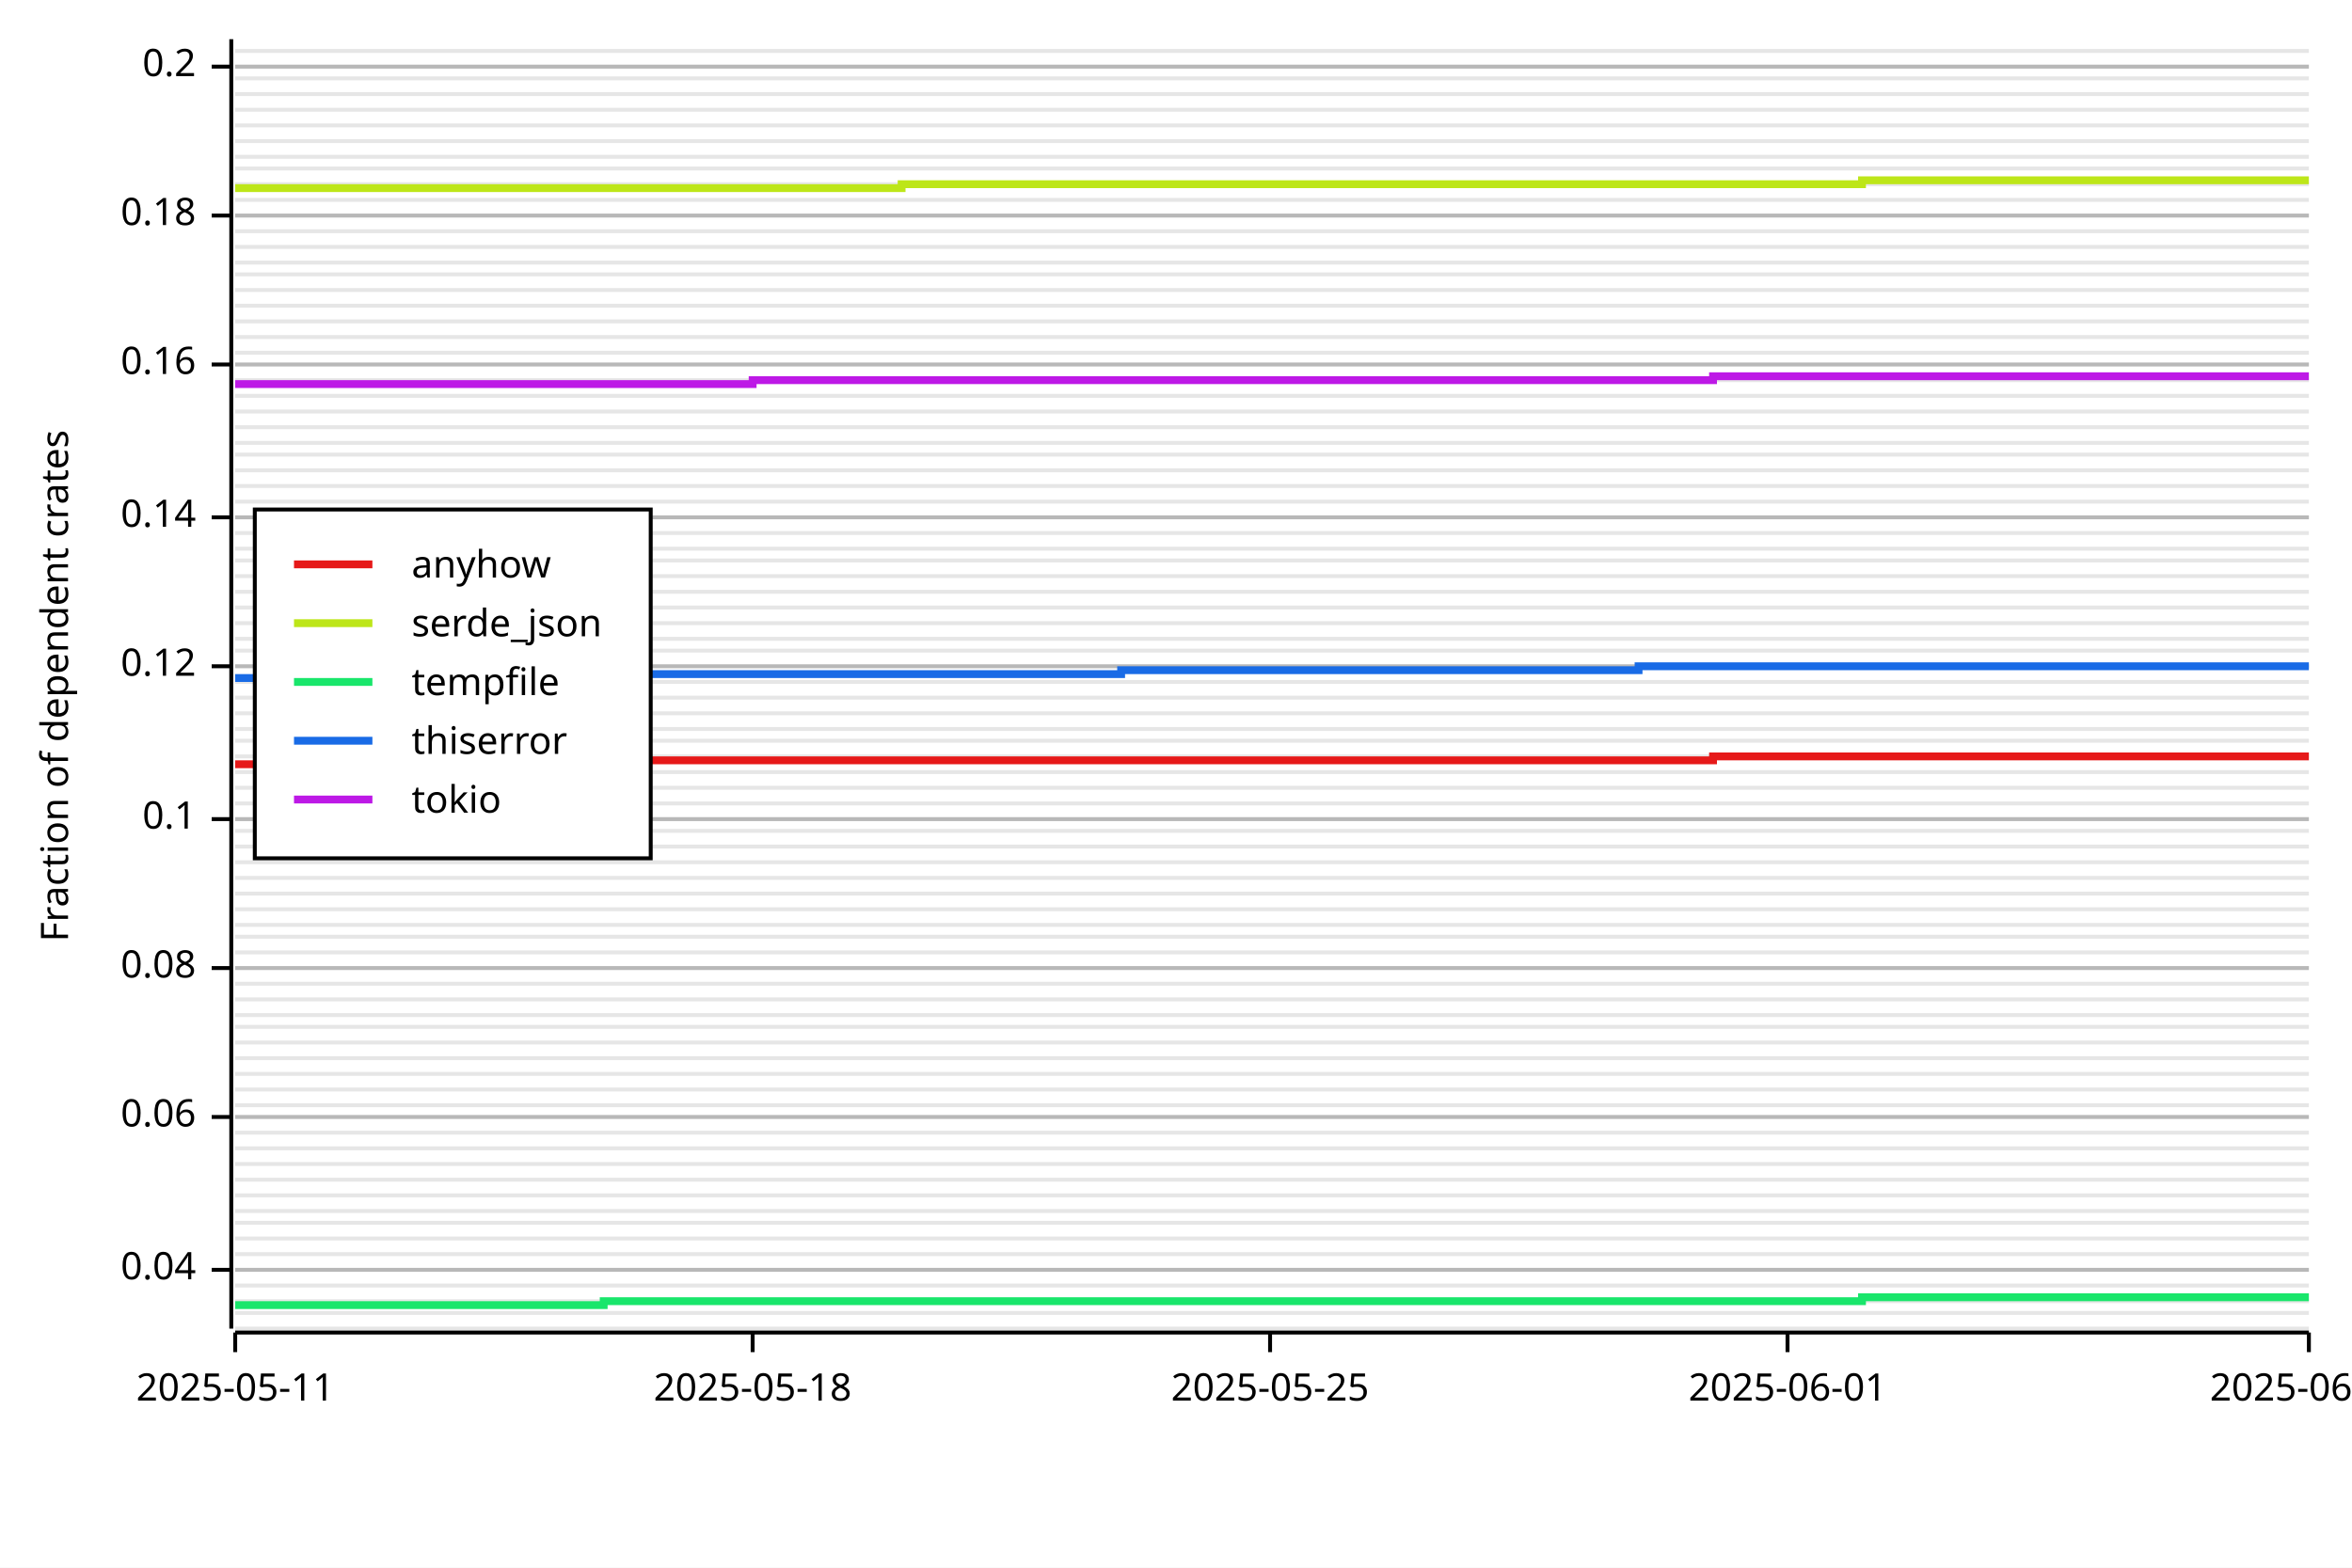
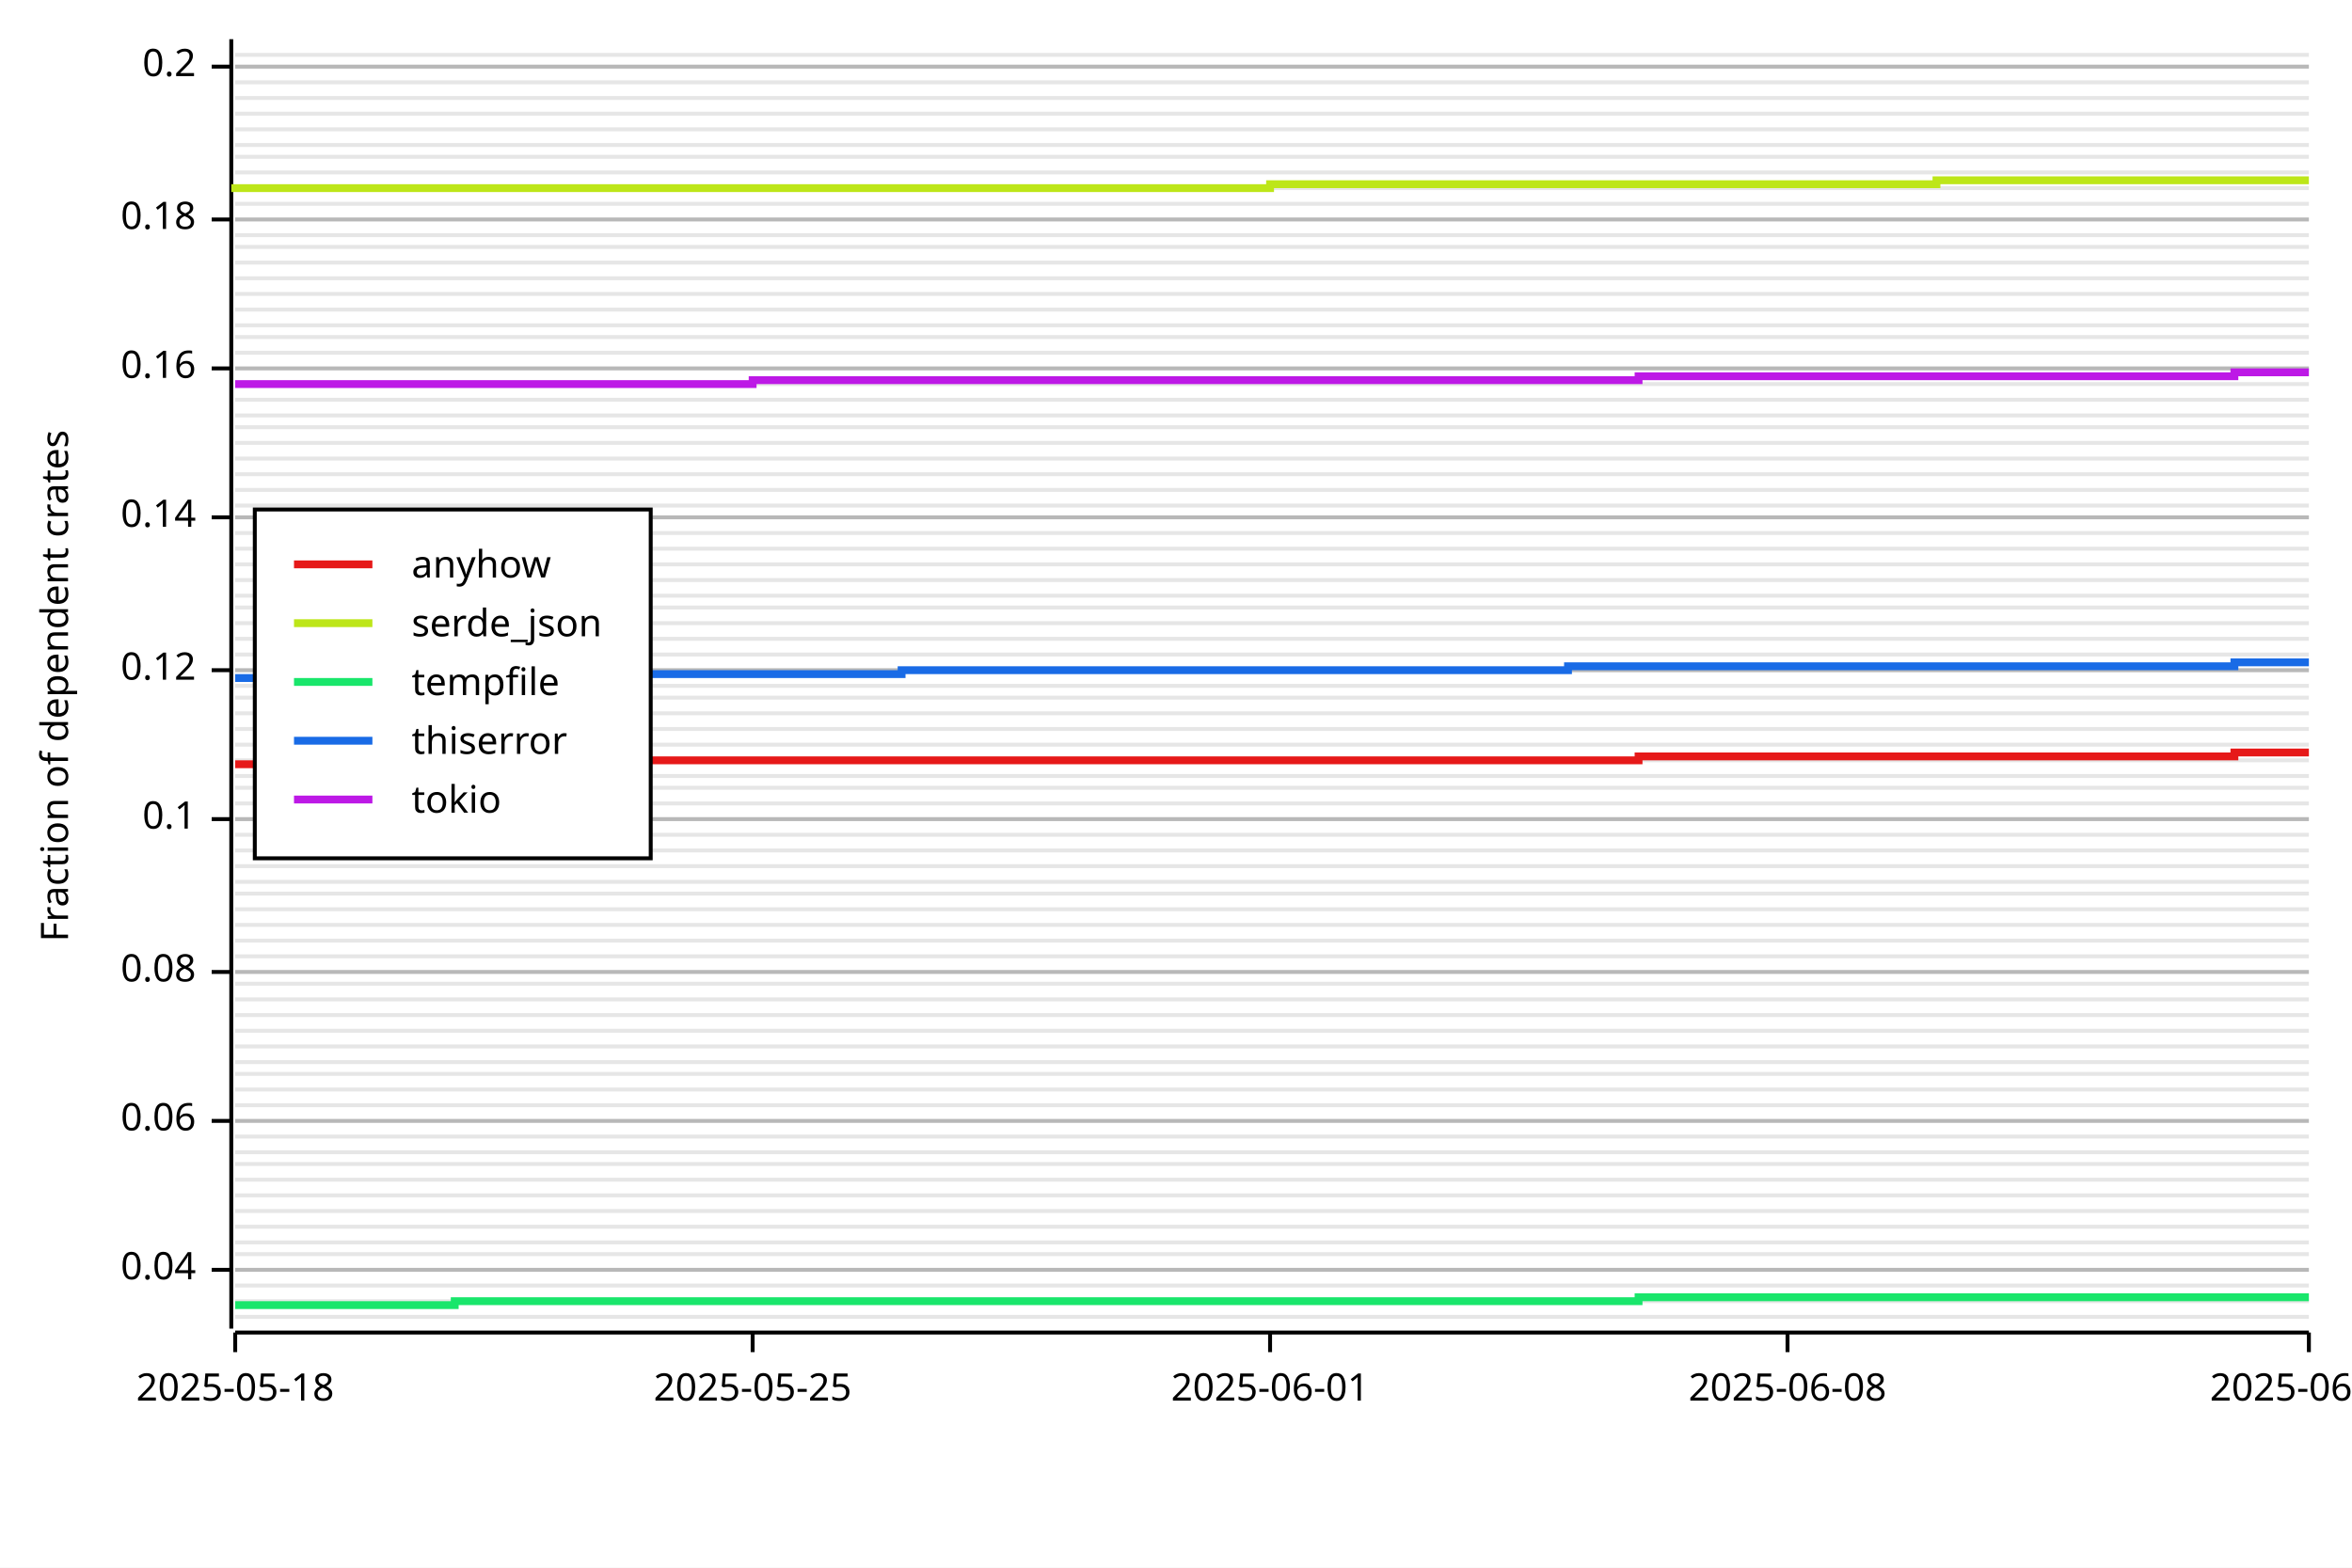
<svg xmlns="http://www.w3.org/2000/svg" width="600" height="400" viewBox="0 0 600 400">
  <rect x="0" y="0" width="600" height="400" opacity="1" fill="#FFFFFF" stroke="none" />
-   <line opacity="0.1" stroke="#000000" stroke-width="1" x1="60" y1="339" x2="589" y2="339" />
-   <line opacity="0.1" stroke="#000000" stroke-width="1" x1="60" y1="335" x2="589" y2="335" />
+   <line opacity="0.1" stroke="#000000" stroke-width="1" x1="60" y1="336" x2="589" y2="336" />
  <line opacity="0.1" stroke="#000000" stroke-width="1" x1="60" y1="332" x2="589" y2="332" />
  <line opacity="0.1" stroke="#000000" stroke-width="1" x1="60" y1="328" x2="589" y2="328" />
  <line opacity="0.1" stroke="#000000" stroke-width="1" x1="60" y1="324" x2="589" y2="324" />
  <line opacity="0.1" stroke="#000000" stroke-width="1" x1="60" y1="320" x2="589" y2="320" />
-   <line opacity="0.1" stroke="#000000" stroke-width="1" x1="60" y1="316" x2="589" y2="316" />
-   <line opacity="0.1" stroke="#000000" stroke-width="1" x1="60" y1="312" x2="589" y2="312" />
+   <line opacity="0.1" stroke="#000000" stroke-width="1" x1="60" y1="317" x2="589" y2="317" />
+   <line opacity="0.1" stroke="#000000" stroke-width="1" x1="60" y1="313" x2="589" y2="313" />
  <line opacity="0.1" stroke="#000000" stroke-width="1" x1="60" y1="309" x2="589" y2="309" />
  <line opacity="0.1" stroke="#000000" stroke-width="1" x1="60" y1="305" x2="589" y2="305" />
  <line opacity="0.1" stroke="#000000" stroke-width="1" x1="60" y1="301" x2="589" y2="301" />
  <line opacity="0.1" stroke="#000000" stroke-width="1" x1="60" y1="297" x2="589" y2="297" />
-   <line opacity="0.1" stroke="#000000" stroke-width="1" x1="60" y1="293" x2="589" y2="293" />
-   <line opacity="0.1" stroke="#000000" stroke-width="1" x1="60" y1="289" x2="589" y2="289" />
-   <line opacity="0.1" stroke="#000000" stroke-width="1" x1="60" y1="285" x2="589" y2="285" />
+   <line opacity="0.1" stroke="#000000" stroke-width="1" x1="60" y1="294" x2="589" y2="294" />
+   <line opacity="0.1" stroke="#000000" stroke-width="1" x1="60" y1="290" x2="589" y2="290" />
+   <line opacity="0.1" stroke="#000000" stroke-width="1" x1="60" y1="286" x2="589" y2="286" />
  <line opacity="0.1" stroke="#000000" stroke-width="1" x1="60" y1="282" x2="589" y2="282" />
  <line opacity="0.1" stroke="#000000" stroke-width="1" x1="60" y1="278" x2="589" y2="278" />
  <line opacity="0.1" stroke="#000000" stroke-width="1" x1="60" y1="274" x2="589" y2="274" />
-   <line opacity="0.1" stroke="#000000" stroke-width="1" x1="60" y1="270" x2="589" y2="270" />
-   <line opacity="0.1" stroke="#000000" stroke-width="1" x1="60" y1="266" x2="589" y2="266" />
-   <line opacity="0.1" stroke="#000000" stroke-width="1" x1="60" y1="262" x2="589" y2="262" />
+   <line opacity="0.1" stroke="#000000" stroke-width="1" x1="60" y1="271" x2="589" y2="271" />
+   <line opacity="0.1" stroke="#000000" stroke-width="1" x1="60" y1="267" x2="589" y2="267" />
+   <line opacity="0.1" stroke="#000000" stroke-width="1" x1="60" y1="263" x2="589" y2="263" />
  <line opacity="0.1" stroke="#000000" stroke-width="1" x1="60" y1="259" x2="589" y2="259" />
  <line opacity="0.1" stroke="#000000" stroke-width="1" x1="60" y1="255" x2="589" y2="255" />
  <line opacity="0.1" stroke="#000000" stroke-width="1" x1="60" y1="251" x2="589" y2="251" />
-   <line opacity="0.1" stroke="#000000" stroke-width="1" x1="60" y1="247" x2="589" y2="247" />
-   <line opacity="0.1" stroke="#000000" stroke-width="1" x1="60" y1="243" x2="589" y2="243" />
-   <line opacity="0.1" stroke="#000000" stroke-width="1" x1="60" y1="239" x2="589" y2="239" />
+   <line opacity="0.1" stroke="#000000" stroke-width="1" x1="60" y1="248" x2="589" y2="248" />
+   <line opacity="0.1" stroke="#000000" stroke-width="1" x1="60" y1="244" x2="589" y2="244" />
+   <line opacity="0.1" stroke="#000000" stroke-width="1" x1="60" y1="240" x2="589" y2="240" />
  <line opacity="0.1" stroke="#000000" stroke-width="1" x1="60" y1="236" x2="589" y2="236" />
  <line opacity="0.1" stroke="#000000" stroke-width="1" x1="60" y1="232" x2="589" y2="232" />
  <line opacity="0.1" stroke="#000000" stroke-width="1" x1="60" y1="228" x2="589" y2="228" />
-   <line opacity="0.1" stroke="#000000" stroke-width="1" x1="60" y1="224" x2="589" y2="224" />
-   <line opacity="0.1" stroke="#000000" stroke-width="1" x1="60" y1="220" x2="589" y2="220" />
-   <line opacity="0.1" stroke="#000000" stroke-width="1" x1="60" y1="216" x2="589" y2="216" />
-   <line opacity="0.1" stroke="#000000" stroke-width="1" x1="60" y1="212" x2="589" y2="212" />
+   <line opacity="0.1" stroke="#000000" stroke-width="1" x1="60" y1="225" x2="589" y2="225" />
+   <line opacity="0.1" stroke="#000000" stroke-width="1" x1="60" y1="221" x2="589" y2="221" />
+   <line opacity="0.1" stroke="#000000" stroke-width="1" x1="60" y1="217" x2="589" y2="217" />
+   <line opacity="0.1" stroke="#000000" stroke-width="1" x1="60" y1="213" x2="589" y2="213" />
  <line opacity="0.1" stroke="#000000" stroke-width="1" x1="60" y1="209" x2="589" y2="209" />
  <line opacity="0.1" stroke="#000000" stroke-width="1" x1="60" y1="205" x2="589" y2="205" />
  <line opacity="0.1" stroke="#000000" stroke-width="1" x1="60" y1="201" x2="589" y2="201" />
-   <line opacity="0.1" stroke="#000000" stroke-width="1" x1="60" y1="197" x2="589" y2="197" />
-   <line opacity="0.1" stroke="#000000" stroke-width="1" x1="60" y1="193" x2="589" y2="193" />
-   <line opacity="0.1" stroke="#000000" stroke-width="1" x1="60" y1="189" x2="589" y2="189" />
+   <line opacity="0.1" stroke="#000000" stroke-width="1" x1="60" y1="198" x2="589" y2="198" />
+   <line opacity="0.1" stroke="#000000" stroke-width="1" x1="60" y1="194" x2="589" y2="194" />
+   <line opacity="0.1" stroke="#000000" stroke-width="1" x1="60" y1="190" x2="589" y2="190" />
  <line opacity="0.1" stroke="#000000" stroke-width="1" x1="60" y1="186" x2="589" y2="186" />
  <line opacity="0.1" stroke="#000000" stroke-width="1" x1="60" y1="182" x2="589" y2="182" />
  <line opacity="0.1" stroke="#000000" stroke-width="1" x1="60" y1="178" x2="589" y2="178" />
-   <line opacity="0.1" stroke="#000000" stroke-width="1" x1="60" y1="174" x2="589" y2="174" />
-   <line opacity="0.1" stroke="#000000" stroke-width="1" x1="60" y1="170" x2="589" y2="170" />
-   <line opacity="0.1" stroke="#000000" stroke-width="1" x1="60" y1="166" x2="589" y2="166" />
+   <line opacity="0.1" stroke="#000000" stroke-width="1" x1="60" y1="175" x2="589" y2="175" />
+   <line opacity="0.1" stroke="#000000" stroke-width="1" x1="60" y1="171" x2="589" y2="171" />
+   <line opacity="0.1" stroke="#000000" stroke-width="1" x1="60" y1="167" x2="589" y2="167" />
  <line opacity="0.1" stroke="#000000" stroke-width="1" x1="60" y1="163" x2="589" y2="163" />
  <line opacity="0.1" stroke="#000000" stroke-width="1" x1="60" y1="159" x2="589" y2="159" />
  <line opacity="0.1" stroke="#000000" stroke-width="1" x1="60" y1="155" x2="589" y2="155" />
-   <line opacity="0.1" stroke="#000000" stroke-width="1" x1="60" y1="151" x2="589" y2="151" />
-   <line opacity="0.1" stroke="#000000" stroke-width="1" x1="60" y1="147" x2="589" y2="147" />
-   <line opacity="0.1" stroke="#000000" stroke-width="1" x1="60" y1="143" x2="589" y2="143" />
+   <line opacity="0.1" stroke="#000000" stroke-width="1" x1="60" y1="152" x2="589" y2="152" />
+   <line opacity="0.1" stroke="#000000" stroke-width="1" x1="60" y1="148" x2="589" y2="148" />
+   <line opacity="0.1" stroke="#000000" stroke-width="1" x1="60" y1="144" x2="589" y2="144" />
  <line opacity="0.1" stroke="#000000" stroke-width="1" x1="60" y1="140" x2="589" y2="140" />
  <line opacity="0.1" stroke="#000000" stroke-width="1" x1="60" y1="136" x2="589" y2="136" />
  <line opacity="0.1" stroke="#000000" stroke-width="1" x1="60" y1="132" x2="589" y2="132" />
-   <line opacity="0.1" stroke="#000000" stroke-width="1" x1="60" y1="128" x2="589" y2="128" />
-   <line opacity="0.1" stroke="#000000" stroke-width="1" x1="60" y1="124" x2="589" y2="124" />
-   <line opacity="0.1" stroke="#000000" stroke-width="1" x1="60" y1="120" x2="589" y2="120" />
-   <line opacity="0.1" stroke="#000000" stroke-width="1" x1="60" y1="116" x2="589" y2="116" />
+   <line opacity="0.1" stroke="#000000" stroke-width="1" x1="60" y1="129" x2="589" y2="129" />
+   <line opacity="0.1" stroke="#000000" stroke-width="1" x1="60" y1="125" x2="589" y2="125" />
+   <line opacity="0.1" stroke="#000000" stroke-width="1" x1="60" y1="121" x2="589" y2="121" />
+   <line opacity="0.1" stroke="#000000" stroke-width="1" x1="60" y1="117" x2="589" y2="117" />
  <line opacity="0.1" stroke="#000000" stroke-width="1" x1="60" y1="113" x2="589" y2="113" />
  <line opacity="0.1" stroke="#000000" stroke-width="1" x1="60" y1="109" x2="589" y2="109" />
-   <line opacity="0.1" stroke="#000000" stroke-width="1" x1="60" y1="105" x2="589" y2="105" />
-   <line opacity="0.1" stroke="#000000" stroke-width="1" x1="60" y1="101" x2="589" y2="101" />
-   <line opacity="0.1" stroke="#000000" stroke-width="1" x1="60" y1="97" x2="589" y2="97" />
-   <line opacity="0.1" stroke="#000000" stroke-width="1" x1="60" y1="93" x2="589" y2="93" />
+   <line opacity="0.1" stroke="#000000" stroke-width="1" x1="60" y1="106" x2="589" y2="106" />
+   <line opacity="0.1" stroke="#000000" stroke-width="1" x1="60" y1="102" x2="589" y2="102" />
+   <line opacity="0.1" stroke="#000000" stroke-width="1" x1="60" y1="98" x2="589" y2="98" />
+   <line opacity="0.1" stroke="#000000" stroke-width="1" x1="60" y1="94" x2="589" y2="94" />
  <line opacity="0.1" stroke="#000000" stroke-width="1" x1="60" y1="90" x2="589" y2="90" />
  <line opacity="0.1" stroke="#000000" stroke-width="1" x1="60" y1="86" x2="589" y2="86" />
-   <line opacity="0.1" stroke="#000000" stroke-width="1" x1="60" y1="82" x2="589" y2="82" />
-   <line opacity="0.1" stroke="#000000" stroke-width="1" x1="60" y1="78" x2="589" y2="78" />
-   <line opacity="0.1" stroke="#000000" stroke-width="1" x1="60" y1="74" x2="589" y2="74" />
-   <line opacity="0.1" stroke="#000000" stroke-width="1" x1="60" y1="70" x2="589" y2="70" />
+   <line opacity="0.1" stroke="#000000" stroke-width="1" x1="60" y1="83" x2="589" y2="83" />
+   <line opacity="0.1" stroke="#000000" stroke-width="1" x1="60" y1="79" x2="589" y2="79" />
+   <line opacity="0.1" stroke="#000000" stroke-width="1" x1="60" y1="75" x2="589" y2="75" />
+   <line opacity="0.1" stroke="#000000" stroke-width="1" x1="60" y1="71" x2="589" y2="71" />
  <line opacity="0.1" stroke="#000000" stroke-width="1" x1="60" y1="67" x2="589" y2="67" />
  <line opacity="0.1" stroke="#000000" stroke-width="1" x1="60" y1="63" x2="589" y2="63" />
-   <line opacity="0.1" stroke="#000000" stroke-width="1" x1="60" y1="59" x2="589" y2="59" />
-   <line opacity="0.1" stroke="#000000" stroke-width="1" x1="60" y1="55" x2="589" y2="55" />
-   <line opacity="0.1" stroke="#000000" stroke-width="1" x1="60" y1="51" x2="589" y2="51" />
-   <line opacity="0.1" stroke="#000000" stroke-width="1" x1="60" y1="47" x2="589" y2="47" />
-   <line opacity="0.1" stroke="#000000" stroke-width="1" x1="60" y1="43" x2="589" y2="43" />
+   <line opacity="0.1" stroke="#000000" stroke-width="1" x1="60" y1="60" x2="589" y2="60" />
+   <line opacity="0.1" stroke="#000000" stroke-width="1" x1="60" y1="56" x2="589" y2="56" />
+   <line opacity="0.1" stroke="#000000" stroke-width="1" x1="60" y1="52" x2="589" y2="52" />
+   <line opacity="0.1" stroke="#000000" stroke-width="1" x1="60" y1="48" x2="589" y2="48" />
+   <line opacity="0.1" stroke="#000000" stroke-width="1" x1="60" y1="44" x2="589" y2="44" />
  <line opacity="0.1" stroke="#000000" stroke-width="1" x1="60" y1="40" x2="589" y2="40" />
-   <line opacity="0.1" stroke="#000000" stroke-width="1" x1="60" y1="36" x2="589" y2="36" />
-   <line opacity="0.1" stroke="#000000" stroke-width="1" x1="60" y1="32" x2="589" y2="32" />
-   <line opacity="0.1" stroke="#000000" stroke-width="1" x1="60" y1="28" x2="589" y2="28" />
-   <line opacity="0.1" stroke="#000000" stroke-width="1" x1="60" y1="24" x2="589" y2="24" />
-   <line opacity="0.1" stroke="#000000" stroke-width="1" x1="60" y1="20" x2="589" y2="20" />
+   <line opacity="0.1" stroke="#000000" stroke-width="1" x1="60" y1="37" x2="589" y2="37" />
+   <line opacity="0.1" stroke="#000000" stroke-width="1" x1="60" y1="33" x2="589" y2="33" />
+   <line opacity="0.1" stroke="#000000" stroke-width="1" x1="60" y1="29" x2="589" y2="29" />
+   <line opacity="0.1" stroke="#000000" stroke-width="1" x1="60" y1="25" x2="589" y2="25" />
+   <line opacity="0.1" stroke="#000000" stroke-width="1" x1="60" y1="21" x2="589" y2="21" />
  <line opacity="0.1" stroke="#000000" stroke-width="1" x1="60" y1="17" x2="589" y2="17" />
-   <line opacity="0.1" stroke="#000000" stroke-width="1" x1="60" y1="13" x2="589" y2="13" />
+   <line opacity="0.1" stroke="#000000" stroke-width="1" x1="60" y1="14" x2="589" y2="14" />
  <text x="10" y="175" dy="0.76em" text-anchor="middle" font-family="sans-serif" font-size="9.677" opacity="1" fill="#000000" transform="rotate(270, 10, 175)">
Fraction of dependent crates
</text>
  <line opacity="0.2" stroke="#000000" stroke-width="1" x1="60" y1="324" x2="589" y2="324" />
-   <line opacity="0.2" stroke="#000000" stroke-width="1" x1="60" y1="285" x2="589" y2="285" />
-   <line opacity="0.2" stroke="#000000" stroke-width="1" x1="60" y1="247" x2="589" y2="247" />
+   <line opacity="0.2" stroke="#000000" stroke-width="1" x1="60" y1="286" x2="589" y2="286" />
+   <line opacity="0.2" stroke="#000000" stroke-width="1" x1="60" y1="248" x2="589" y2="248" />
  <line opacity="0.2" stroke="#000000" stroke-width="1" x1="60" y1="209" x2="589" y2="209" />
-   <line opacity="0.2" stroke="#000000" stroke-width="1" x1="60" y1="170" x2="589" y2="170" />
+   <line opacity="0.2" stroke="#000000" stroke-width="1" x1="60" y1="171" x2="589" y2="171" />
  <line opacity="0.2" stroke="#000000" stroke-width="1" x1="60" y1="132" x2="589" y2="132" />
-   <line opacity="0.2" stroke="#000000" stroke-width="1" x1="60" y1="93" x2="589" y2="93" />
-   <line opacity="0.2" stroke="#000000" stroke-width="1" x1="60" y1="55" x2="589" y2="55" />
+   <line opacity="0.2" stroke="#000000" stroke-width="1" x1="60" y1="94" x2="589" y2="94" />
+   <line opacity="0.2" stroke="#000000" stroke-width="1" x1="60" y1="56" x2="589" y2="56" />
  <line opacity="0.2" stroke="#000000" stroke-width="1" x1="60" y1="17" x2="589" y2="17" />
  <polyline fill="none" opacity="1" stroke="#000000" stroke-width="1" points="59,10 59,339 " />
  <text x="50" y="324" dy="0.5ex" text-anchor="end" font-family="sans-serif" font-size="9.677" opacity="1" fill="#000000">
0.04
</text>
  <polyline fill="none" opacity="1" stroke="#000000" stroke-width="1" points="54,324 59,324 " />
-   <text x="50" y="285" dy="0.5ex" text-anchor="end" font-family="sans-serif" font-size="9.677" opacity="1" fill="#000000">
+   <text x="50" y="286" dy="0.5ex" text-anchor="end" font-family="sans-serif" font-size="9.677" opacity="1" fill="#000000">
0.06
</text>
-   <polyline fill="none" opacity="1" stroke="#000000" stroke-width="1" points="54,285 59,285 " />
-   <text x="50" y="247" dy="0.5ex" text-anchor="end" font-family="sans-serif" font-size="9.677" opacity="1" fill="#000000">
+   <polyline fill="none" opacity="1" stroke="#000000" stroke-width="1" points="54,286 59,286 " />
+   <text x="50" y="248" dy="0.5ex" text-anchor="end" font-family="sans-serif" font-size="9.677" opacity="1" fill="#000000">
0.08
</text>
-   <polyline fill="none" opacity="1" stroke="#000000" stroke-width="1" points="54,247 59,247 " />
+   <polyline fill="none" opacity="1" stroke="#000000" stroke-width="1" points="54,248 59,248 " />
  <text x="50" y="209" dy="0.5ex" text-anchor="end" font-family="sans-serif" font-size="9.677" opacity="1" fill="#000000">
0.1
</text>
  <polyline fill="none" opacity="1" stroke="#000000" stroke-width="1" points="54,209 59,209 " />
-   <text x="50" y="170" dy="0.5ex" text-anchor="end" font-family="sans-serif" font-size="9.677" opacity="1" fill="#000000">
+   <text x="50" y="171" dy="0.5ex" text-anchor="end" font-family="sans-serif" font-size="9.677" opacity="1" fill="#000000">
0.12
</text>
-   <polyline fill="none" opacity="1" stroke="#000000" stroke-width="1" points="54,170 59,170 " />
+   <polyline fill="none" opacity="1" stroke="#000000" stroke-width="1" points="54,171 59,171 " />
  <text x="50" y="132" dy="0.5ex" text-anchor="end" font-family="sans-serif" font-size="9.677" opacity="1" fill="#000000">
0.14
</text>
  <polyline fill="none" opacity="1" stroke="#000000" stroke-width="1" points="54,132 59,132 " />
-   <text x="50" y="93" dy="0.5ex" text-anchor="end" font-family="sans-serif" font-size="9.677" opacity="1" fill="#000000">
+   <text x="50" y="94" dy="0.5ex" text-anchor="end" font-family="sans-serif" font-size="9.677" opacity="1" fill="#000000">
0.16
</text>
-   <polyline fill="none" opacity="1" stroke="#000000" stroke-width="1" points="54,93 59,93 " />
-   <text x="50" y="55" dy="0.5ex" text-anchor="end" font-family="sans-serif" font-size="9.677" opacity="1" fill="#000000">
+   <polyline fill="none" opacity="1" stroke="#000000" stroke-width="1" points="54,94 59,94 " />
+   <text x="50" y="56" dy="0.5ex" text-anchor="end" font-family="sans-serif" font-size="9.677" opacity="1" fill="#000000">
0.18
</text>
-   <polyline fill="none" opacity="1" stroke="#000000" stroke-width="1" points="54,55 59,55 " />
+   <polyline fill="none" opacity="1" stroke="#000000" stroke-width="1" points="54,56 59,56 " />
  <text x="50" y="17" dy="0.5ex" text-anchor="end" font-family="sans-serif" font-size="9.677" opacity="1" fill="#000000">
0.2
</text>
  <polyline fill="none" opacity="1" stroke="#000000" stroke-width="1" points="54,17 59,17 " />
  <polyline fill="none" opacity="1" stroke="#000000" stroke-width="1" points="60,340 589,340 " />
  <text x="60" y="350" dy="0.76em" text-anchor="middle" font-family="sans-serif" font-size="9.677" opacity="1" fill="#000000">
- 2025-05-11
+ 2025-05-18
</text>
  <polyline fill="none" opacity="1" stroke="#000000" stroke-width="1" points="60,340 60,345 " />
  <text x="192" y="350" dy="0.76em" text-anchor="middle" font-family="sans-serif" font-size="9.677" opacity="1" fill="#000000">
- 2025-05-18
+ 2025-05-25
</text>
  <polyline fill="none" opacity="1" stroke="#000000" stroke-width="1" points="192,340 192,345 " />
  <text x="324" y="350" dy="0.76em" text-anchor="middle" font-family="sans-serif" font-size="9.677" opacity="1" fill="#000000">
- 2025-05-25
+ 2025-06-01
</text>
  <polyline fill="none" opacity="1" stroke="#000000" stroke-width="1" points="324,340 324,345 " />
  <text x="456" y="350" dy="0.76em" text-anchor="middle" font-family="sans-serif" font-size="9.677" opacity="1" fill="#000000">
- 2025-06-01
+ 2025-06-08
</text>
  <polyline fill="none" opacity="1" stroke="#000000" stroke-width="1" points="456,340 456,345 " />
  <text x="589" y="350" dy="0.76em" text-anchor="middle" font-family="sans-serif" font-size="9.677" opacity="1" fill="#000000">
- 2025-06-08
+ 2025-06-15
</text>
  <polyline fill="none" opacity="1" stroke="#000000" stroke-width="1" points="589,340 589,345 " />
-   <polyline fill="none" opacity="1" stroke="#E61919" stroke-width="2" points="60,195 60,195 78,195 78,195 97,195 97,195 116,195 116,195 135,195 135,194 154,194 154,194 173,194 173,194 192,194 192,194 211,194 211,194 230,194 230,194 248,194 248,194 267,194 267,194 286,194 286,194 305,194 305,194 324,194 324,194 343,194 343,194 362,194 362,194 381,194 381,194 400,194 400,194 418,194 418,194 437,194 437,193 456,193 456,193 475,193 475,193 494,193 494,193 513,193 513,193 532,193 532,193 551,193 551,193 570,193 570,193 589,193 " />
-   <polyline fill="none" opacity="1" stroke="#BDE619" stroke-width="2" points="60,48 60,48 78,48 78,48 97,48 97,48 116,48 116,48 135,48 135,48 154,48 154,48 173,48 173,48 192,48 192,48 211,48 211,48 230,48 230,47 248,47 248,47 267,47 267,47 286,47 286,47 305,47 305,47 324,47 324,47 343,47 343,47 362,47 362,47 381,47 381,47 400,47 400,47 418,47 418,47 437,47 437,47 456,47 456,47 475,47 475,46 494,46 494,46 513,46 513,46 532,46 532,46 551,46 551,46 570,46 570,46 589,46 " />
-   <polyline fill="none" opacity="1" stroke="#19E66B" stroke-width="2" points="60,333 60,333 78,333 78,333 97,333 97,333 116,333 116,333 135,333 135,333 154,333 154,332 173,332 173,332 192,332 192,332 211,332 211,332 230,332 230,332 248,332 248,332 267,332 267,332 286,332 286,332 305,332 305,332 324,332 324,332 343,332 343,332 362,332 362,332 381,332 381,332 400,332 400,332 418,332 418,332 437,332 437,332 456,332 456,332 475,332 475,331 494,331 494,331 513,331 513,331 532,331 532,331 551,331 551,331 570,331 570,331 589,331 " />
-   <polyline fill="none" opacity="1" stroke="#196BE6" stroke-width="2" points="60,173 60,173 78,173 78,173 97,173 97,173 116,173 116,173 135,173 135,172 154,172 154,172 173,172 173,172 192,172 192,172 211,172 211,172 230,172 230,172 248,172 248,172 267,172 267,172 286,172 286,171 305,171 305,171 324,171 324,171 343,171 343,171 362,171 362,171 381,171 381,171 400,171 400,171 418,171 418,170 437,170 437,170 456,170 456,170 475,170 475,170 494,170 494,170 513,170 513,170 532,170 532,170 551,170 551,170 570,170 570,170 589,170 " />
-   <polyline fill="none" opacity="1" stroke="#BD19E6" stroke-width="2" points="60,98 60,98 78,98 78,98 97,98 97,98 116,98 116,98 135,98 135,98 154,98 154,98 173,98 173,98 192,98 192,97 211,97 211,97 230,97 230,97 248,97 248,97 267,97 267,97 286,97 286,97 305,97 305,97 324,97 324,97 343,97 343,97 362,97 362,97 381,97 381,97 400,97 400,97 418,97 418,97 437,97 437,96 456,96 456,96 475,96 475,96 494,96 494,96 513,96 513,96 532,96 532,96 551,96 551,96 570,96 570,96 589,96 " />
+   <polyline fill="none" opacity="1" stroke="#E61919" stroke-width="2" points="60,195 60,195 78,195 78,195 97,195 97,195 116,195 116,195 135,195 135,195 154,195 154,194 173,194 173,194 192,194 192,194 211,194 211,194 230,194 230,194 248,194 248,194 267,194 267,194 286,194 286,194 305,194 305,194 324,194 324,194 343,194 343,194 362,194 362,194 381,194 381,194 400,194 400,194 418,194 418,193 437,193 437,193 456,193 456,193 475,193 475,193 494,193 494,193 513,193 513,193 532,193 532,193 551,193 551,193 570,193 570,192 589,192 " />
+   <polyline fill="none" opacity="1" stroke="#BDE619" stroke-width="2" points="60,49 60,48 78,48 78,48 97,48 97,48 116,48 116,48 135,48 135,48 154,48 154,48 173,48 173,48 192,48 192,48 211,48 211,48 230,48 230,48 248,48 248,48 267,48 267,48 286,48 286,48 305,48 305,48 324,48 324,47 343,47 343,47 362,47 362,47 381,47 381,47 400,47 400,47 418,47 418,47 437,47 437,47 456,47 456,47 475,47 475,47 494,47 494,46 513,46 513,46 532,46 532,46 551,46 551,46 570,46 570,46 589,46 " />
+   <polyline fill="none" opacity="1" stroke="#19E66B" stroke-width="2" points="60,333 60,333 78,333 78,333 97,333 97,333 116,333 116,332 135,332 135,332 154,332 154,332 173,332 173,332 192,332 192,332 211,332 211,332 230,332 230,332 248,332 248,332 267,332 267,332 286,332 286,332 305,332 305,332 324,332 324,332 343,332 343,332 362,332 362,332 381,332 381,332 400,332 400,332 418,332 418,331 437,331 437,331 456,331 456,331 475,331 475,331 494,331 494,331 513,331 513,331 532,331 532,331 551,331 551,331 570,331 570,331 589,331 " />
+   <polyline fill="none" opacity="1" stroke="#196BE6" stroke-width="2" points="60,173 60,173 78,173 78,172 97,172 97,172 116,172 116,172 135,172 135,172 154,172 154,172 173,172 173,172 192,172 192,172 211,172 211,172 230,172 230,171 248,171 248,171 267,171 267,171 286,171 286,171 305,171 305,171 324,171 324,171 343,171 343,171 362,171 362,171 381,171 381,171 400,171 400,170 418,170 418,170 437,170 437,170 456,170 456,170 475,170 475,170 494,170 494,170 513,170 513,170 532,170 532,170 551,170 551,170 570,170 570,169 589,169 " />
+   <polyline fill="none" opacity="1" stroke="#BD19E6" stroke-width="2" points="60,98 60,98 78,98 78,98 97,98 97,98 116,98 116,98 135,98 135,98 154,98 154,98 173,98 173,98 192,98 192,97 211,97 211,97 230,97 230,97 248,97 248,97 267,97 267,97 286,97 286,97 305,97 305,97 324,97 324,97 343,97 343,97 362,97 362,97 381,97 381,97 400,97 400,97 418,97 418,96 437,96 437,96 456,96 456,96 475,96 475,96 494,96 494,96 513,96 513,96 532,96 532,96 551,96 551,96 570,96 570,95 589,95 " />
  <rect x="65" y="130" width="101" height="89" opacity="1" fill="#FFFFFF" stroke="none" />
  <rect x="65" y="130" width="101" height="89" opacity="1" fill="none" stroke="#000000" />
  <text x="105" y="140" dy="0.76em" text-anchor="start" font-family="sans-serif" font-size="9.677" opacity="1" fill="#000000">
anyhow
</text>
  <text x="105" y="155" dy="0.76em" text-anchor="start" font-family="sans-serif" font-size="9.677" opacity="1" fill="#000000">
serde_json
</text>
  <text x="105" y="170" dy="0.76em" text-anchor="start" font-family="sans-serif" font-size="9.677" opacity="1" fill="#000000">
tempfile
</text>
  <text x="105" y="185" dy="0.76em" text-anchor="start" font-family="sans-serif" font-size="9.677" opacity="1" fill="#000000">
thiserror
</text>
  <text x="105" y="200" dy="0.76em" text-anchor="start" font-family="sans-serif" font-size="9.677" opacity="1" fill="#000000">
tokio
</text>
  <polyline fill="none" opacity="1" stroke="#E61919" stroke-width="2" points="75,144 95,144 " />
  <polyline fill="none" opacity="1" stroke="#BDE619" stroke-width="2" points="75,159 95,159 " />
  <polyline fill="none" opacity="1" stroke="#19E66B" stroke-width="2" points="75,174 95,174 " />
  <polyline fill="none" opacity="1" stroke="#196BE6" stroke-width="2" points="75,189 95,189 " />
  <polyline fill="none" opacity="1" stroke="#BD19E6" stroke-width="2" points="75,204 95,204 " />
</svg>
